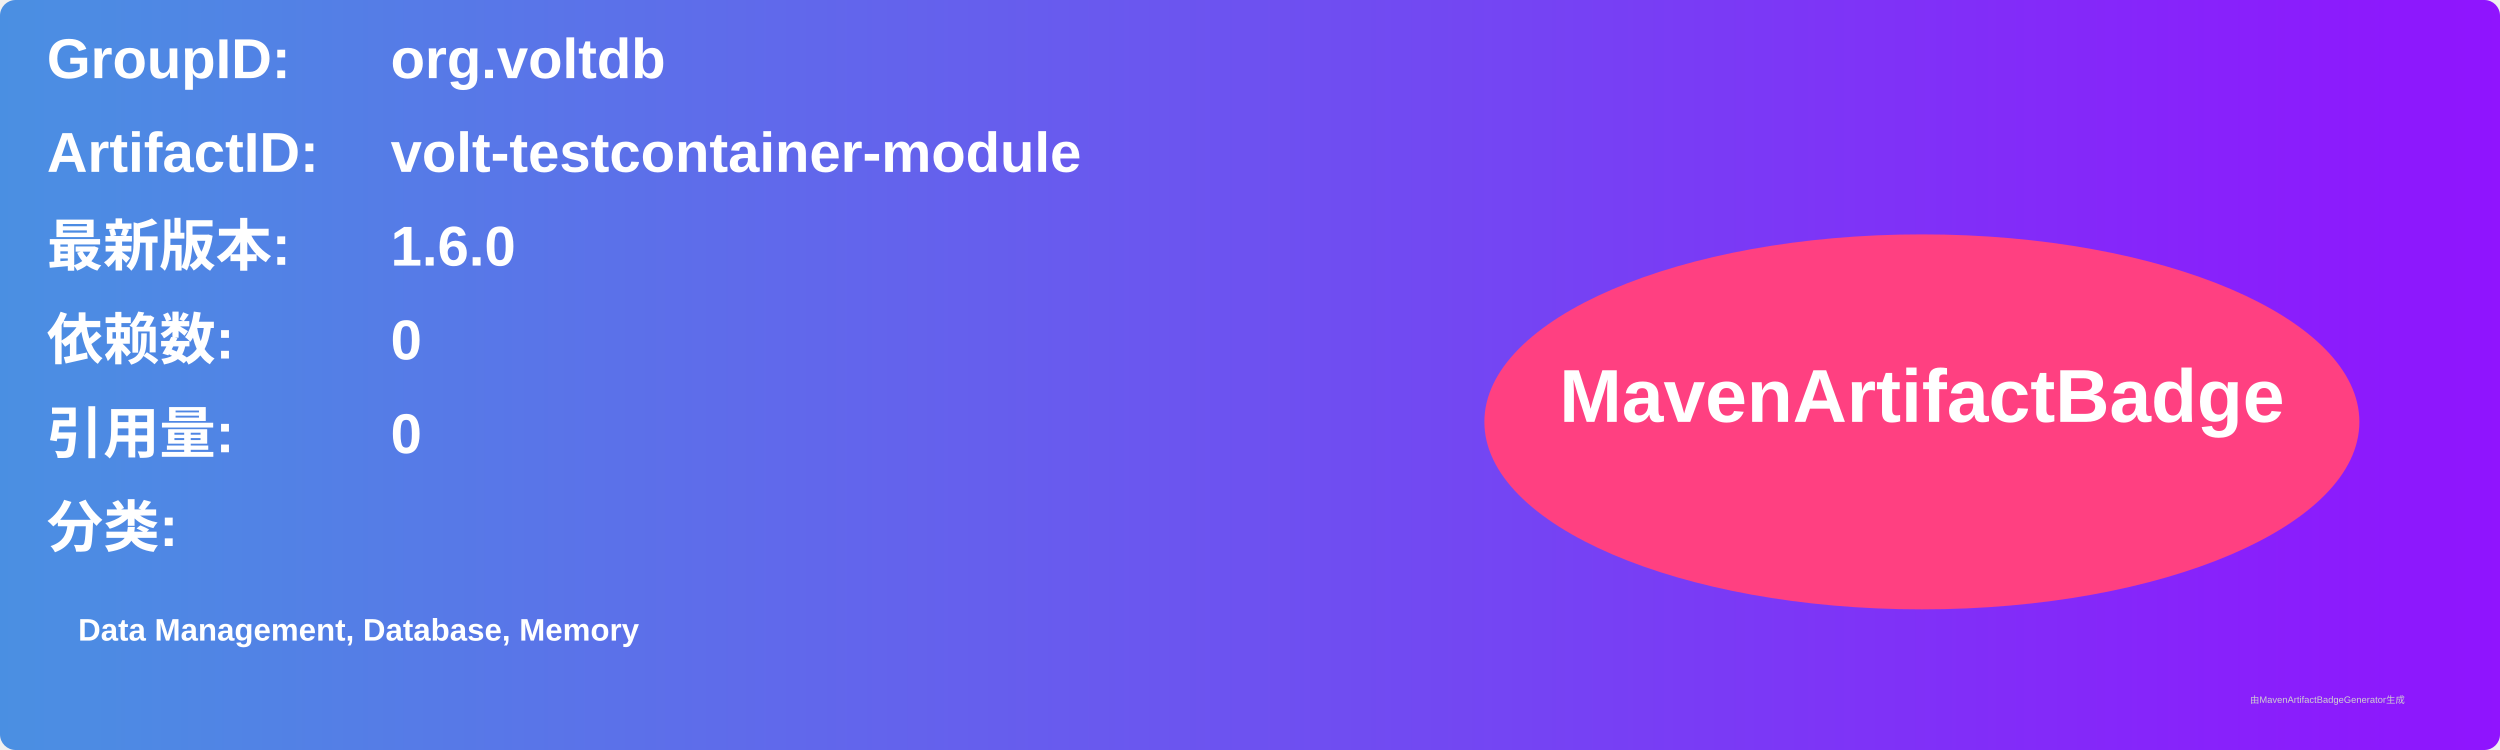
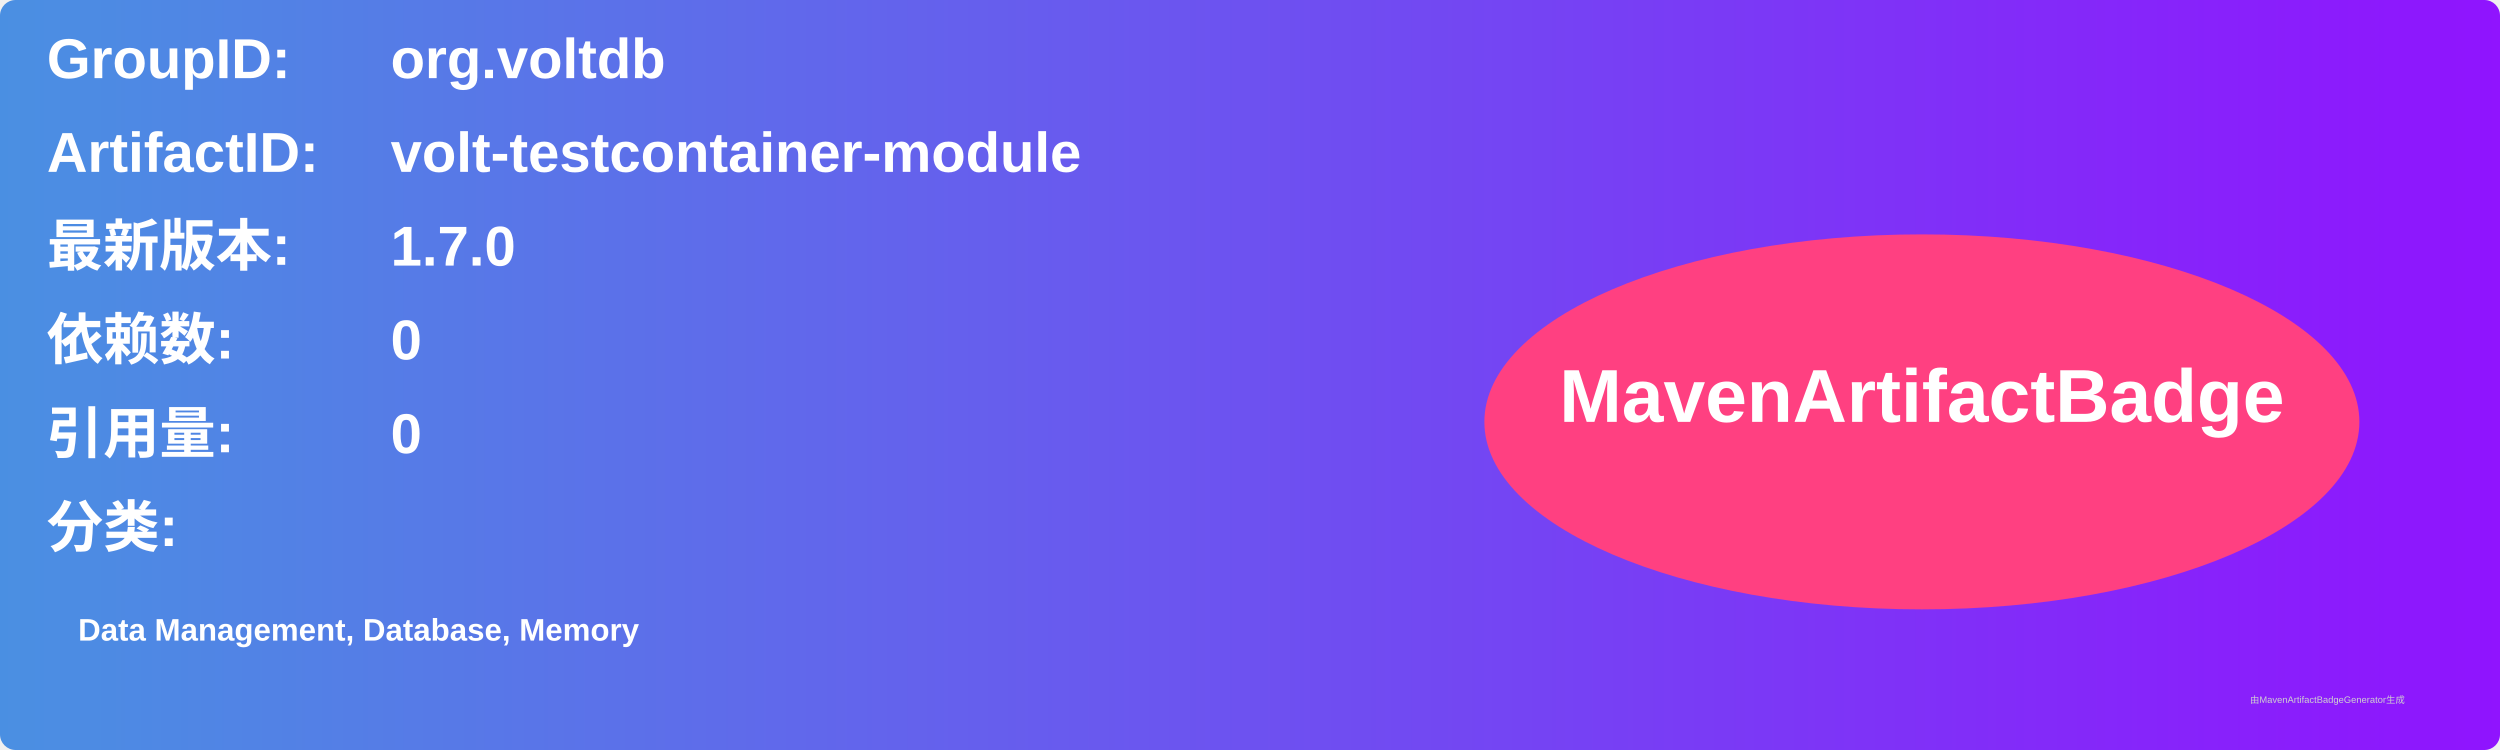
<svg xmlns="http://www.w3.org/2000/svg" width="800" height="240" viewBox="0 0 800 240">
  <linearGradient id="grad" x1="0%" y1="0%" x2="100%" y2="0%">
    <stop offset="0%" stop-color="#4a90e2" />
    <stop offset="100%" stop-color="#9013fe" />
  </linearGradient>
  <rect width="100%" height="100%" rx="5" ry="5" fill="url(#grad)" />
  <g transform="translate(15, 15)">
    <text x="0" y="10" font-family="Arial" font-size="18" fill="white" font-weight="bold" width="260">GroupID:</text>
    <text x="110" y="10" font-family="Arial" font-size="18" fill="white" font-weight="bold" width="460">org.voltdb</text>
    <text x="0" y="40" font-family="Arial" font-size="18" fill="white" font-weight="bold" width="260">ArtifactID:</text>
    <text x="110" y="40" font-family="Arial" font-size="18" fill="white" font-weight="bold" width="460">volt-testcontainer-module</text>
    <text x="0" y="70" font-family="Arial" font-size="18" fill="white" font-weight="bold">最新版本:</text>
    <text x="110" y="70" font-family="Arial" font-size="18" fill="white" font-weight="bold">
-       <tspan font-weight="bold">1.6.0</tspan>
+       <tspan font-weight="bold">1.7.0</tspan>
    </text>
    <text x="0" y="100" font-family="Arial" font-size="18" fill="white" font-weight="bold">依赖数: </text>
    <text x="110" y="100" font-family="Arial" font-size="18" fill="white">
      <tspan font-weight="bold">0</tspan>
    </text>
    <text x="0" y="130" font-family="Arial" font-size="18" fill="white" font-weight="bold">引用量: </text>
    <text x="110" y="130" font-family="Arial" font-size="18" fill="white">
      <tspan font-weight="bold">0</tspan>
    </text>
    <text x="0" y="160" font-family="Arial" font-size="18" fill="white" font-weight="bold">分类:</text>
    <text x="10" y="190" font-family="Arial" font-size="10" fill="white">
      <tspan font-weight="bold">Data Management, Database, Memory</tspan>
    </text>
    <ellipse cx="600" cy="120" rx="140" ry="60" fill="#ff4081" />
    <text x="600" y="120" text-anchor="middle" font-family="Arial" font-size="24" fill="white" font-weight="bold">MavenArtifactBadge</text>
  </g>
  <text x="720" y="225" font-family="Arial" font-size="3" fill="#d0d0d0">由MavenArtifactBadgeGenerator生成</text>
</svg>
